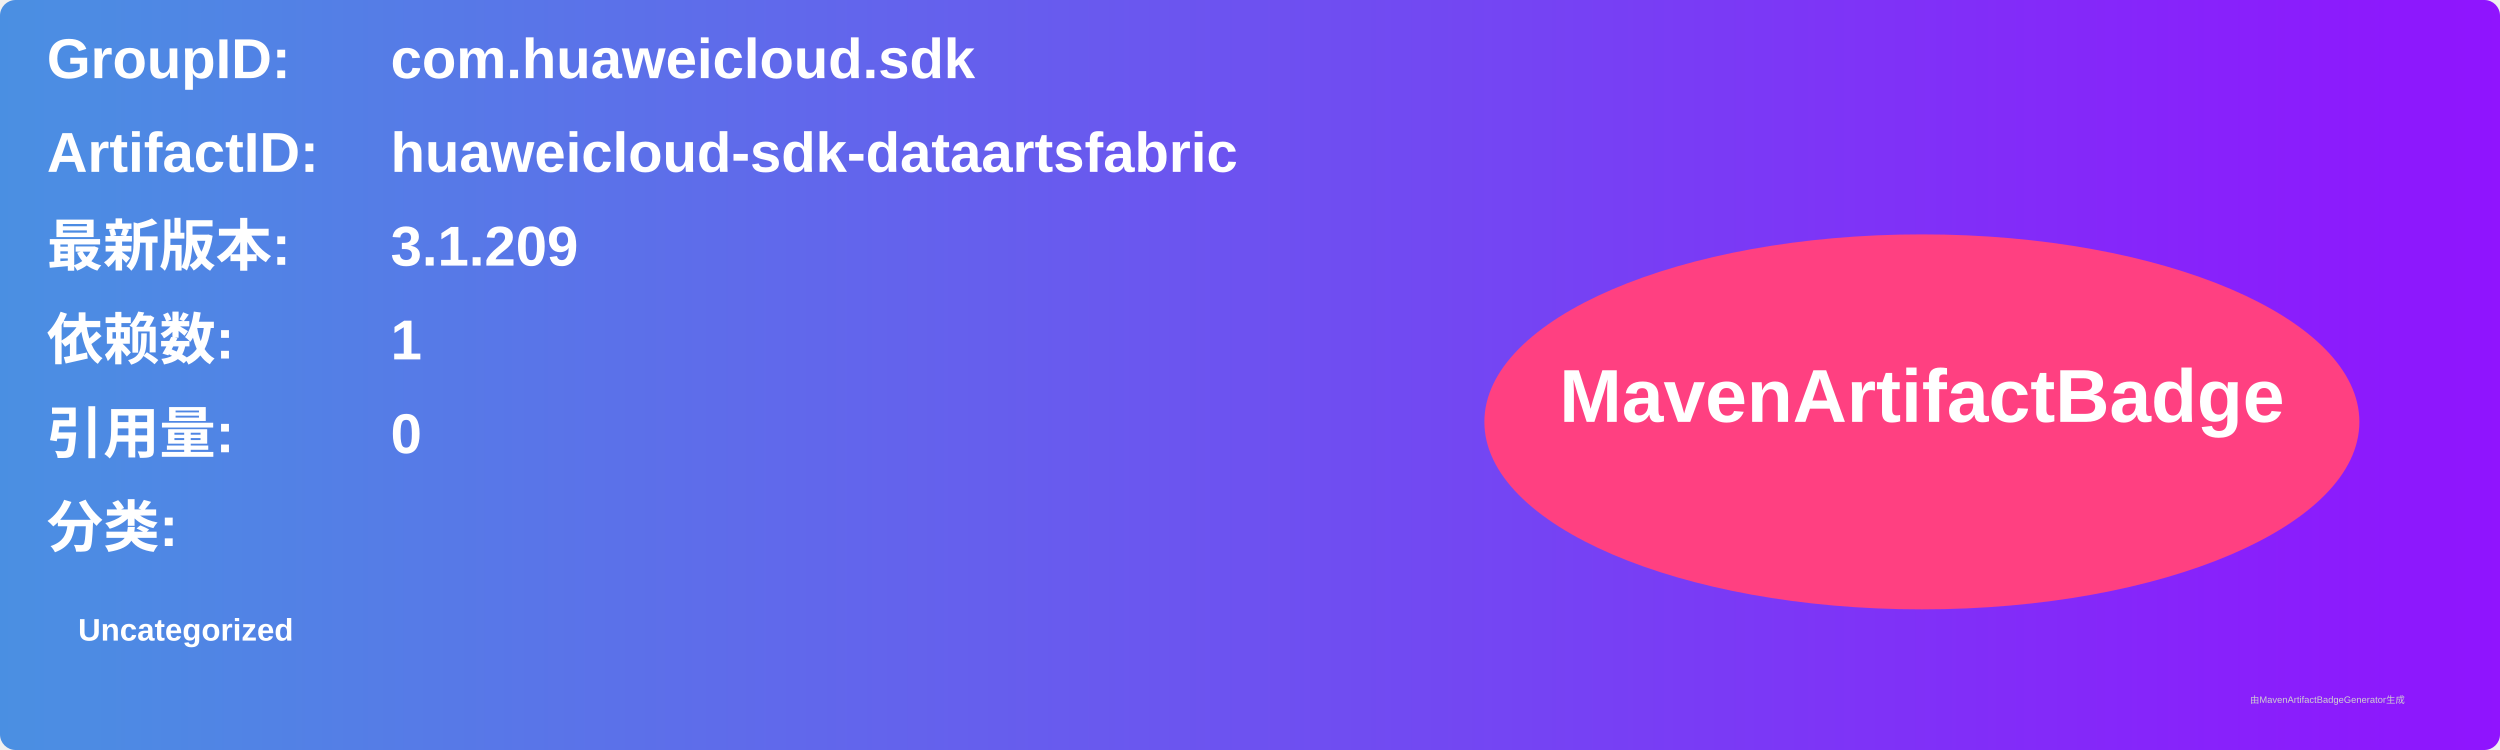
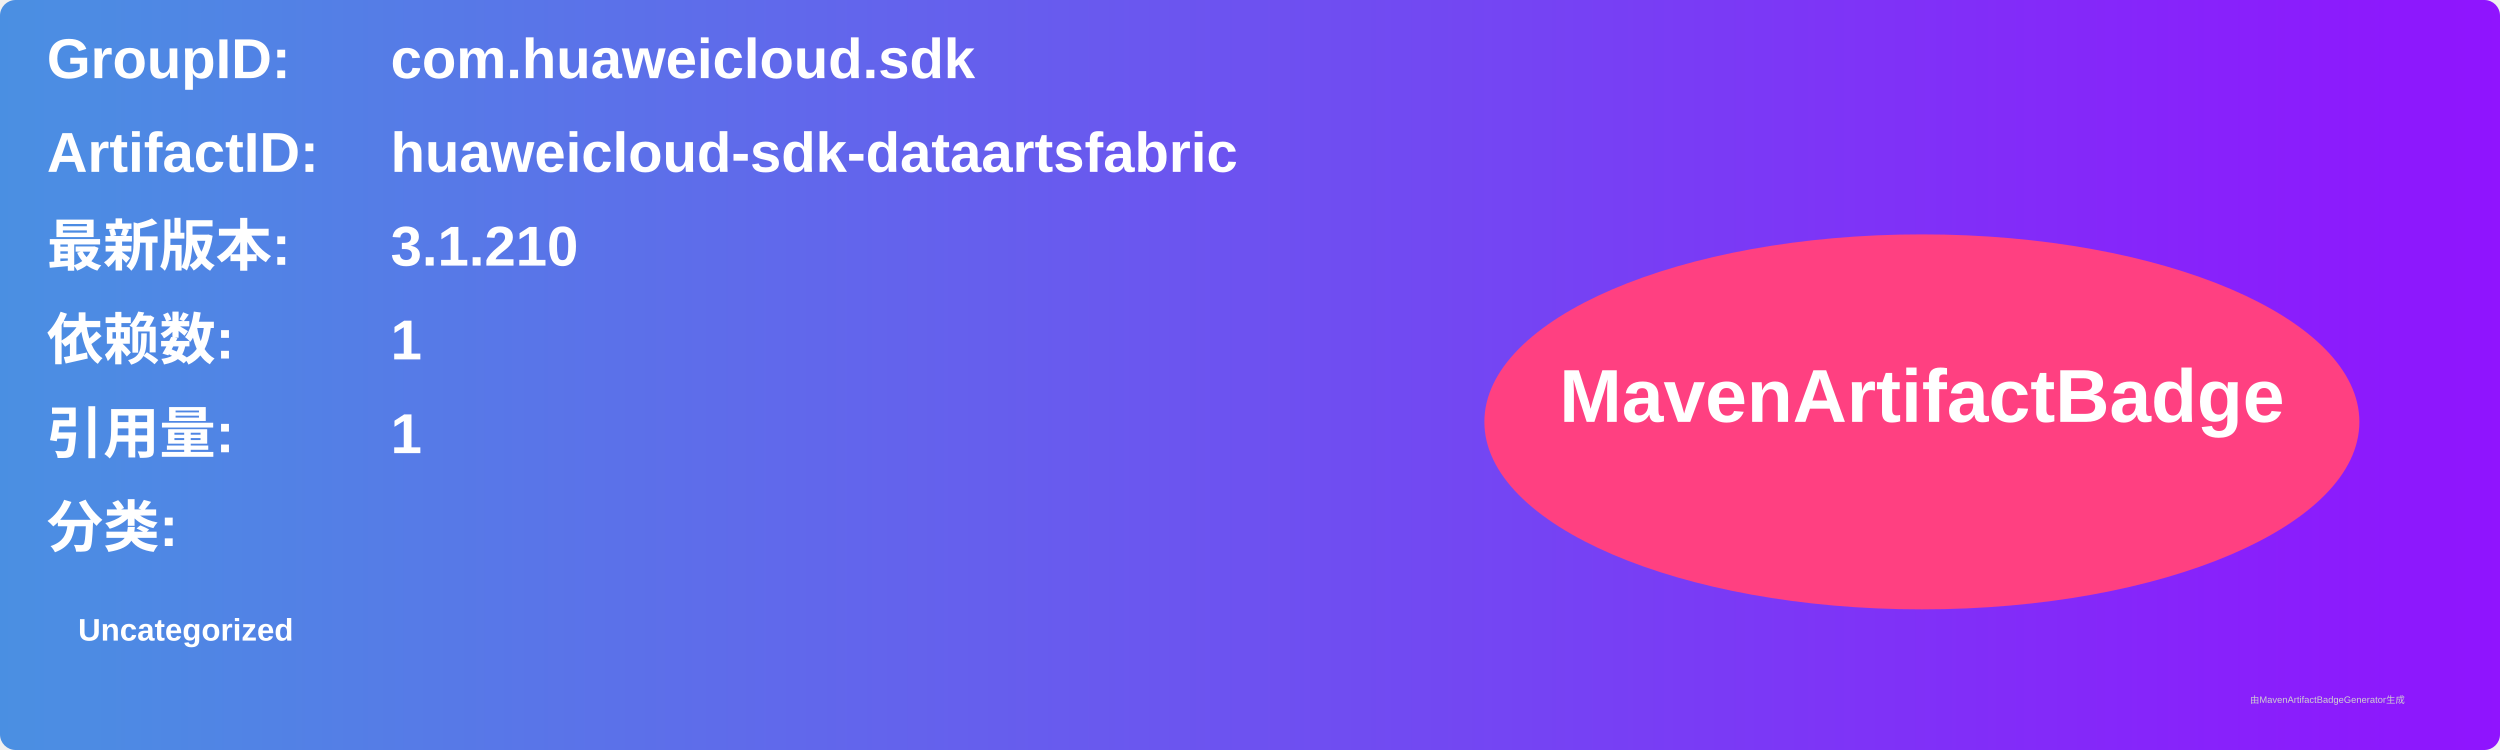
<svg xmlns="http://www.w3.org/2000/svg" width="800" height="240" viewBox="0 0 800 240">
  <linearGradient id="grad" x1="0%" y1="0%" x2="100%" y2="0%">
    <stop offset="0%" stop-color="#4a90e2" />
    <stop offset="100%" stop-color="#9013fe" />
  </linearGradient>
  <rect width="100%" height="100%" rx="5" ry="5" fill="url(#grad)" />
  <g transform="translate(15, 15)">
    <text x="0" y="10" font-family="Arial" font-size="18" fill="white" font-weight="bold" width="260">GroupID:</text>
    <text x="110" y="10" font-family="Arial" font-size="18" fill="white" font-weight="bold" width="460">com.huaweicloud.sdk</text>
    <text x="0" y="40" font-family="Arial" font-size="18" fill="white" font-weight="bold" width="260">ArtifactID:</text>
    <text x="110" y="40" font-family="Arial" font-size="18" fill="white" font-weight="bold" width="460">huaweicloud-sdk-dataartsfabric</text>
    <text x="0" y="70" font-family="Arial" font-size="18" fill="white" font-weight="bold">最新版本:</text>
    <text x="110" y="70" font-family="Arial" font-size="18" fill="white" font-weight="bold">
-       <tspan font-weight="bold">3.1.209</tspan>
+       <tspan font-weight="bold">3.1.210</tspan>
    </text>
    <text x="0" y="100" font-family="Arial" font-size="18" fill="white" font-weight="bold">依赖数: </text>
    <text x="110" y="100" font-family="Arial" font-size="18" fill="white">
      <tspan font-weight="bold">1</tspan>
    </text>
    <text x="0" y="130" font-family="Arial" font-size="18" fill="white" font-weight="bold">引用量: </text>
    <text x="110" y="130" font-family="Arial" font-size="18" fill="white">
-       <tspan font-weight="bold">0</tspan>
+       <tspan font-weight="bold">1</tspan>
    </text>
    <text x="0" y="160" font-family="Arial" font-size="18" fill="white" font-weight="bold">分类:</text>
    <text x="10" y="190" font-family="Arial" font-size="10" fill="white">
      <tspan font-weight="bold">Uncategorized</tspan>
    </text>
    <ellipse cx="600" cy="120" rx="140" ry="60" fill="#ff4081" />
    <text x="600" y="120" text-anchor="middle" font-family="Arial" font-size="24" fill="white" font-weight="bold">MavenArtifactBadge</text>
  </g>
  <text x="720" y="225" font-family="Arial" font-size="3" fill="#d0d0d0">由MavenArtifactBadgeGenerator生成</text>
</svg>
